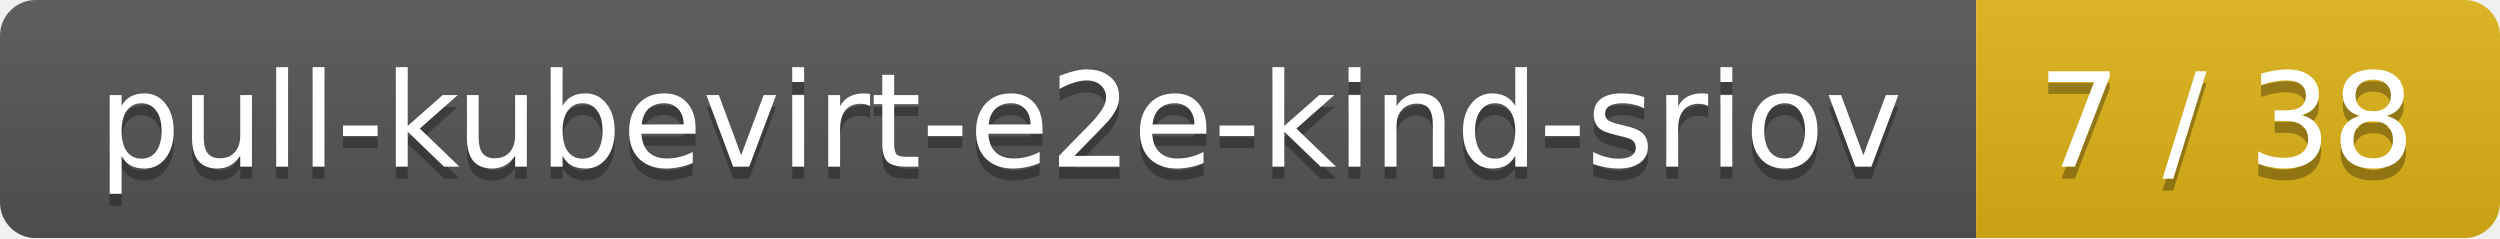
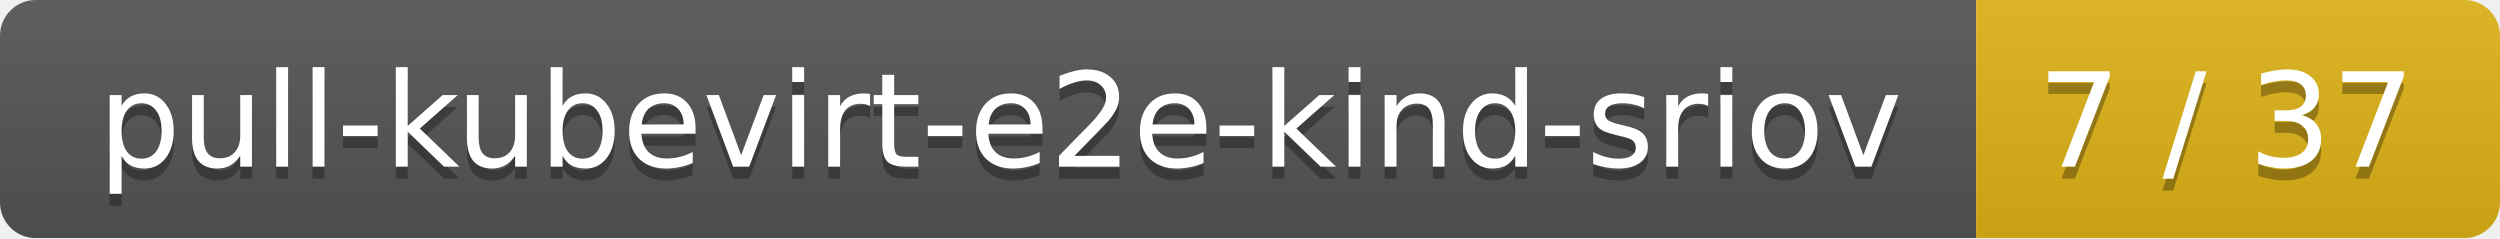
<svg xmlns="http://www.w3.org/2000/svg" width="210" height="20">
  <linearGradient id="smooth" x2="0" y2="100%">
    <stop offset="0" stop-color="#bbb" stop-opacity=".1" />
    <stop offset="1" stop-opacity=".1" />
  </linearGradient>
  <mask id="round">
    <rect width="210" height="20" rx="3" fill="#fff" />
  </mask>
  <g mask="url(#round)">
    <rect width="166" height="20" fill="#555" />
    <rect x="166" width="44" height="20" fill="#dfb317" />
    <rect width="210" height="20" fill="url(#smooth)" />
  </g>
  <g fill="#fff" text-anchor="middle" font-family="DejaVu Sans,Verdana,Geneva,sans-serif" font-size="11">
    <text x="84" y="15" fill="#010101" fill-opacity=".3">pull-kubevirt-e2e-kind-sriov</text>
    <text x="84" y="14">pull-kubevirt-e2e-kind-sriov</text>
-     <text x="187" y="15" fill="#010101" fill-opacity=".3">7 / 38</text>
-     <text x="187" y="14">7 / 38</text>
+     <text x="187" y="15" fill="#010101" fill-opacity=".3">7 / 37</text>
+     <text x="187" y="14">7 / 37</text>
  </g>
</svg>
